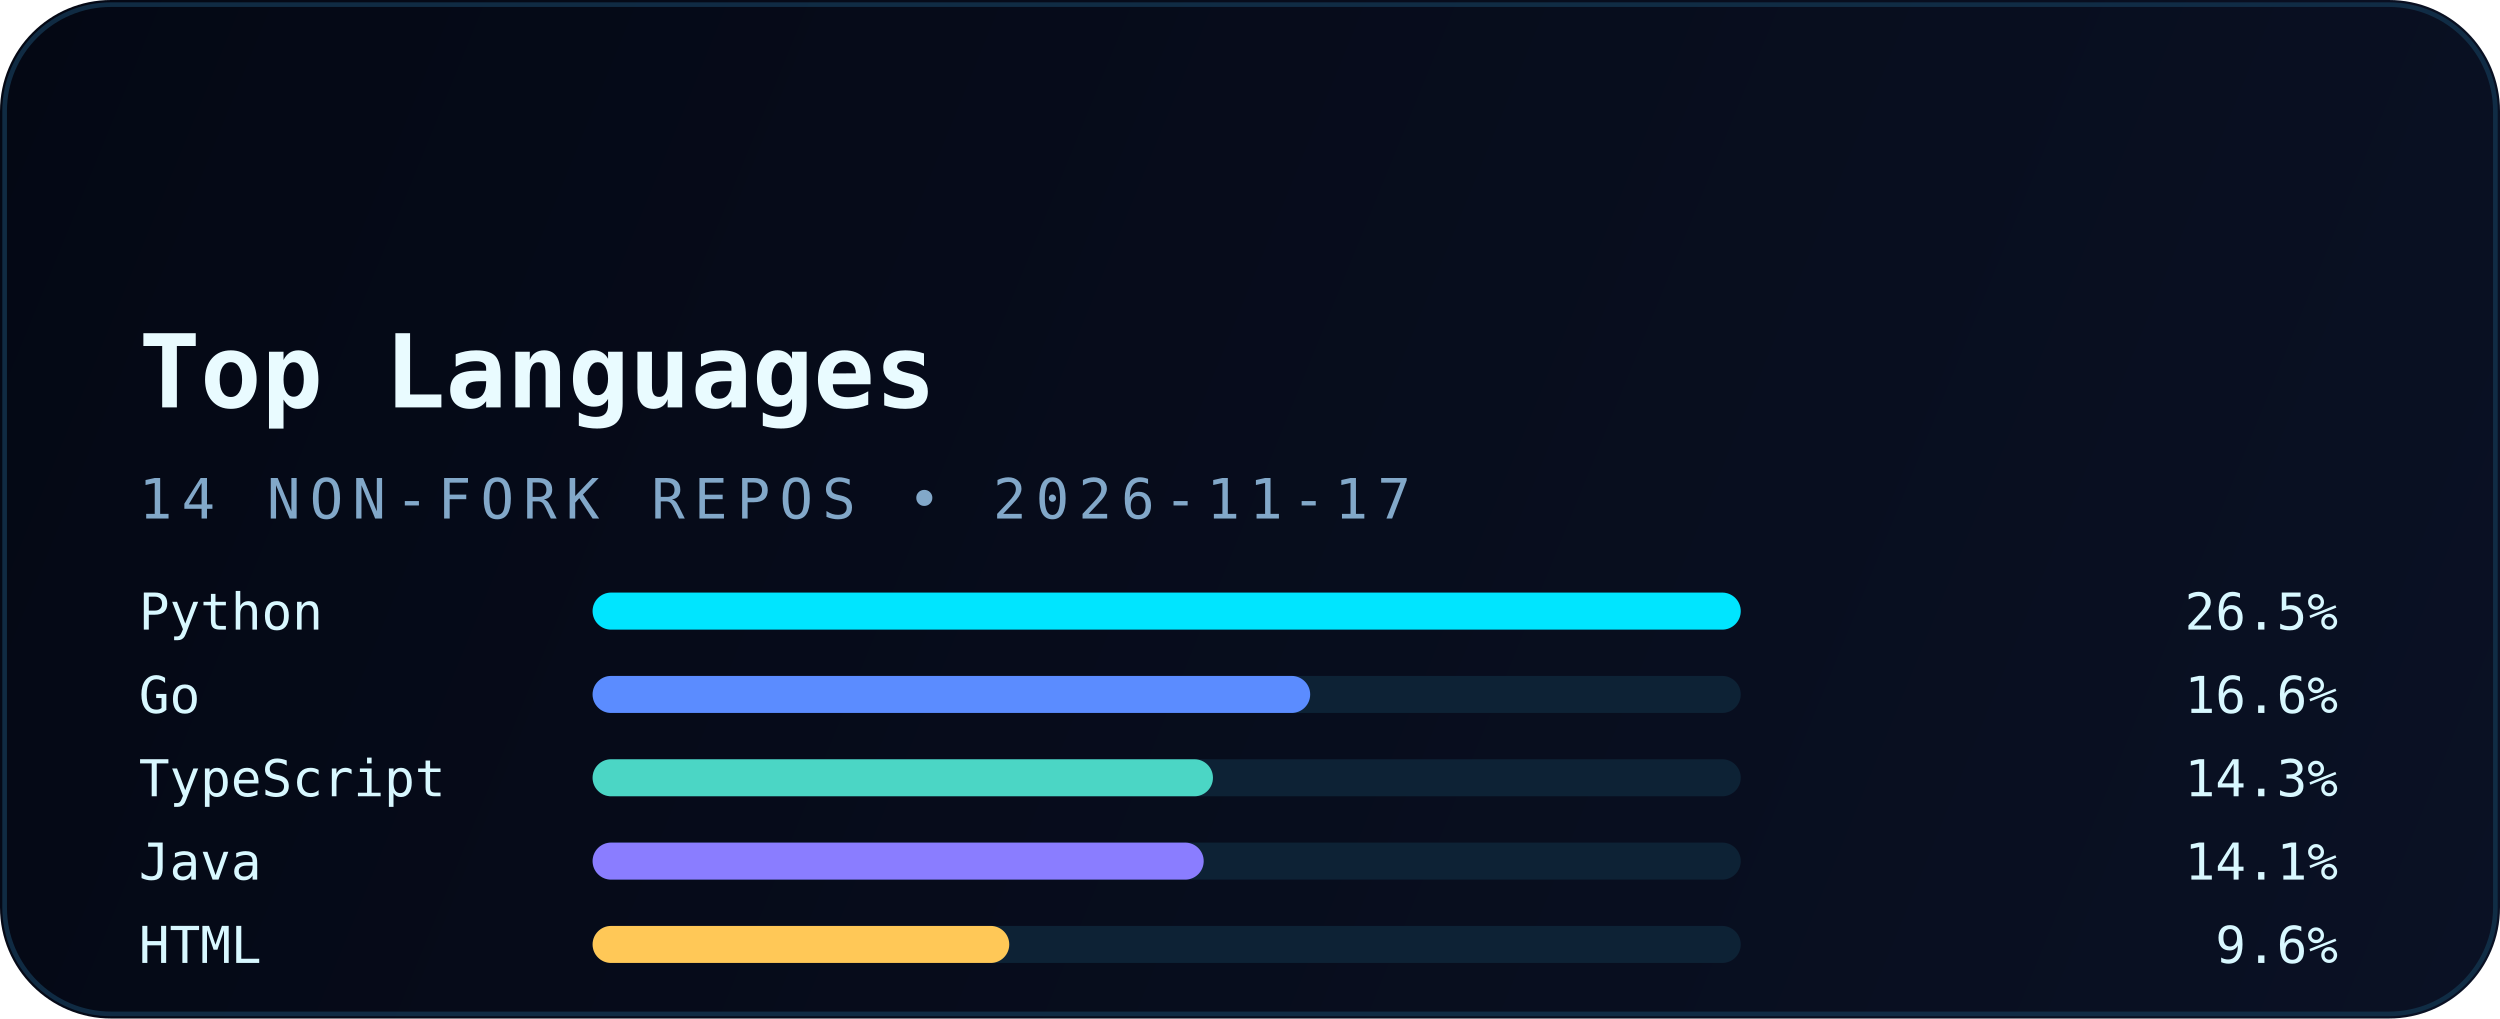
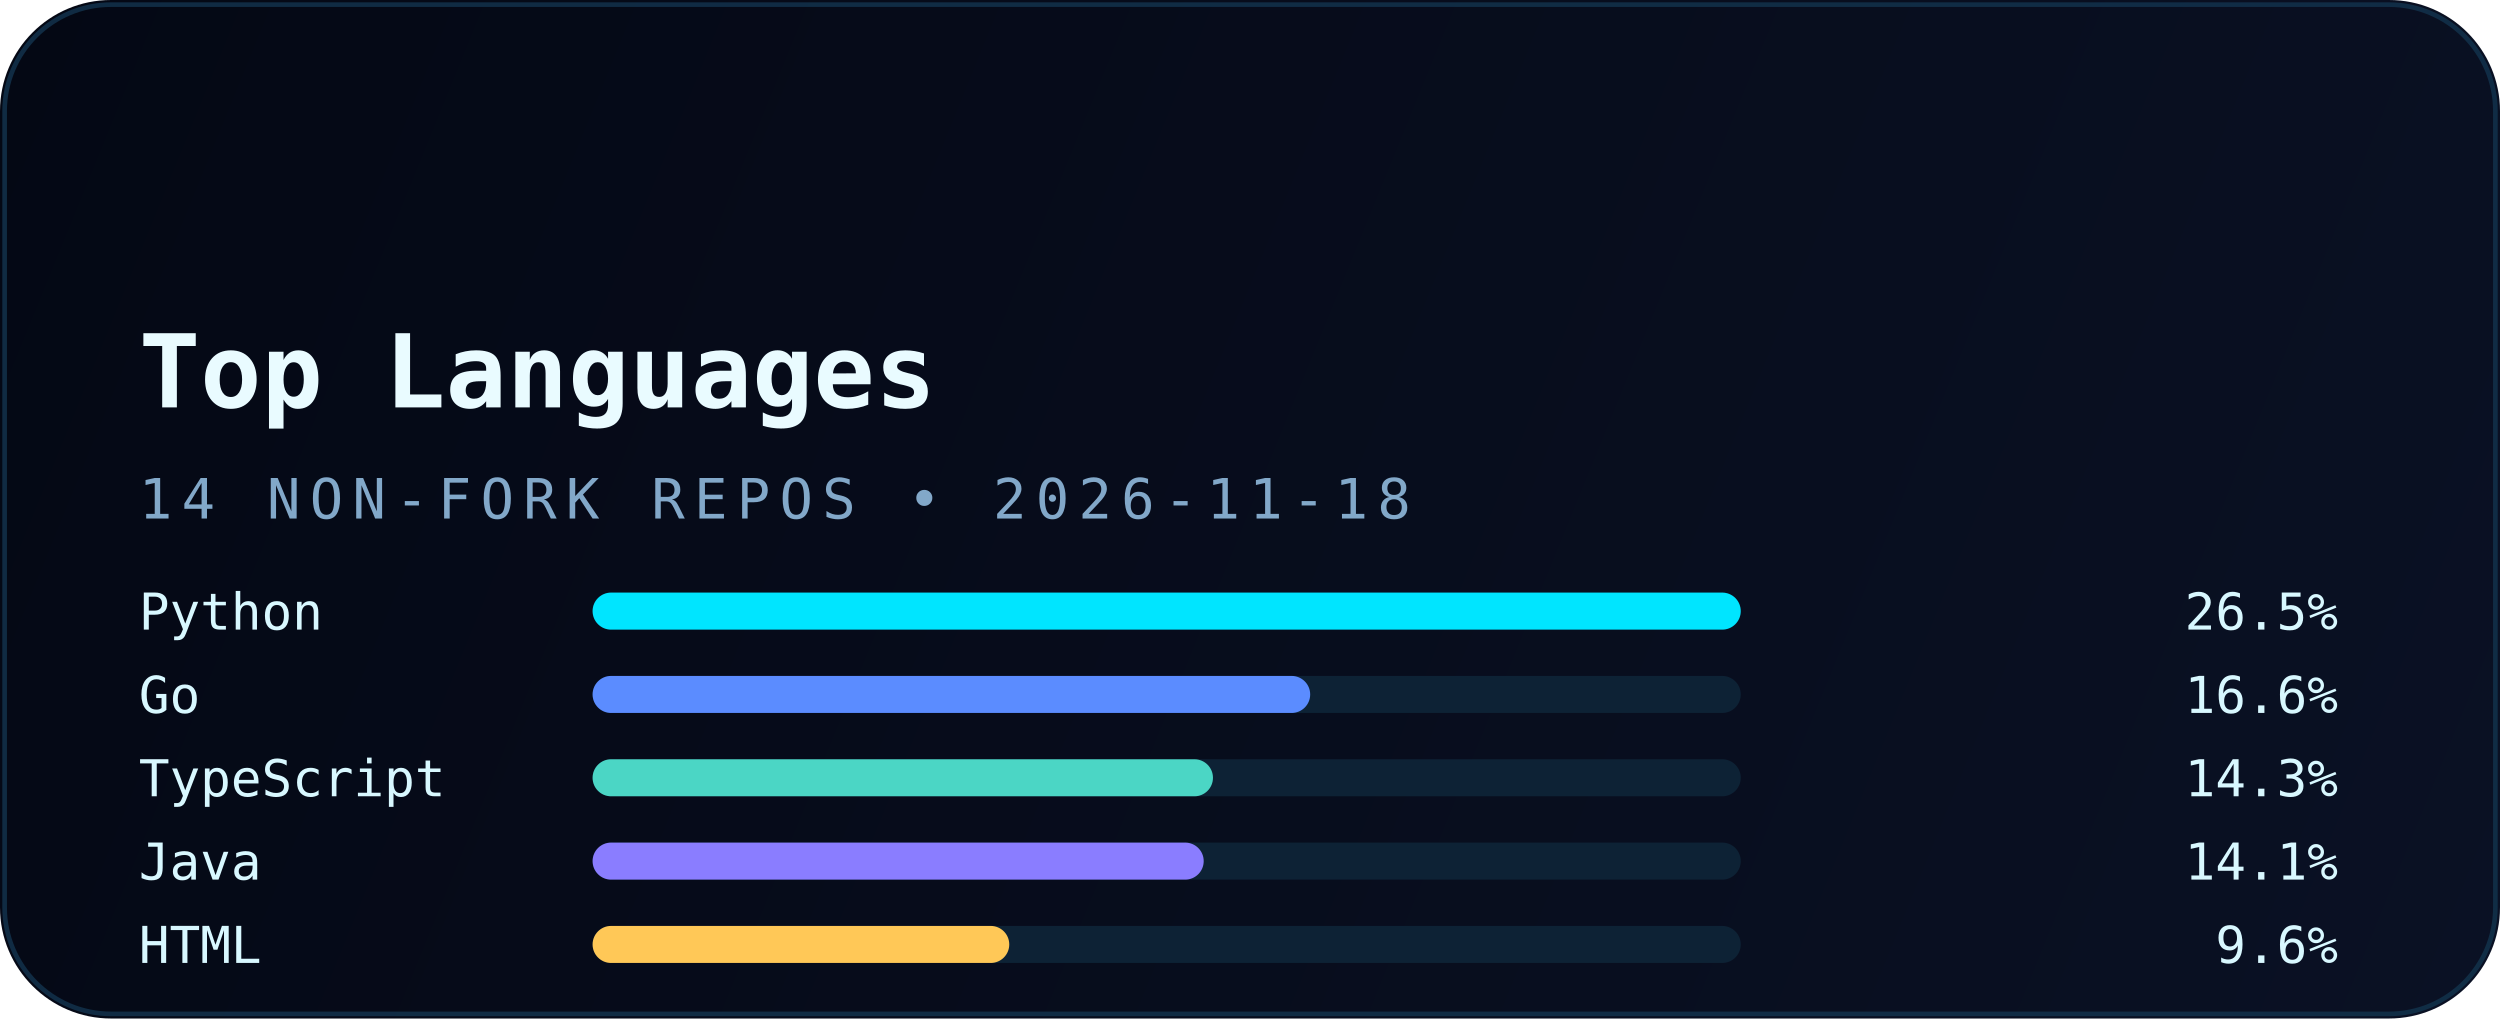
<svg xmlns="http://www.w3.org/2000/svg" width="540" height="220" viewBox="0 0 540 220" fill="none" role="img" aria-labelledby="title desc">
  <defs>
    <linearGradient id="bg" x1="0" y1="0" x2="540" y2="220" gradientUnits="userSpaceOnUse">
      <stop stop-color="#040814" />
      <stop offset="1" stop-color="#0A1124" />
    </linearGradient>
    <linearGradient id="accent" x1="30" y1="0" x2="510" y2="0" gradientUnits="userSpaceOnUse">
      <stop stop-color="#00E5FF" />
      <stop offset="1" stop-color="#5B8CFF" />
    </linearGradient>
    <filter id="glow" x="-20%" y="-20%" width="140%" height="140%" color-interpolation-filters="sRGB">
      <feGaussianBlur stdDeviation="6" result="blur" />
      <feMerge>
        <feMergeNode in="blur" />
        <feMergeNode in="SourceGraphic" />
      </feMerge>
    </filter>
  </defs>
  <rect width="540" height="220" rx="24" fill="url(#bg)" />
  <rect x="1" y="1" width="538" height="218" rx="23" stroke="#12324B" stroke-opacity="0.85" />
  <path d="M30 54H120" stroke="url(#accent)" stroke-width="3.5" stroke-linecap="round" filter="url(#glow)" />
  <text x="30" y="88" fill="#E9FBFF" font-family="JetBrains Mono, Consolas, monospace" font-size="22" font-weight="700">Top Languages</text>
-   <text x="30" y="112" fill="#82A8C9" font-family="JetBrains Mono, Consolas, monospace" font-size="12" letter-spacing="2">14 NON-FORK REPOS • 2026-11-17</text>
+   <text x="30" y="112" fill="#82A8C9" font-family="JetBrains Mono, Consolas, monospace" font-size="12" letter-spacing="2">14 NON-FORK REPOS • 2026-11-18</text>
  <g font-family="JetBrains Mono, Consolas, monospace" font-size="11">
    <text x="30" y="136" fill="#D8F8FF">Python</text>
    <rect x="128" y="128" width="248" height="8" rx="4" fill="#0D2235" />
    <rect x="128" y="128" width="248" height="8" rx="4" fill="#00E5FF" />
    <text x="505" y="136" text-anchor="end" fill="#D8F8FF">26.5%</text>
    <text x="30" y="154" fill="#D8F8FF">Go</text>
    <rect x="128" y="146" width="248" height="8" rx="4" fill="#0D2235" />
    <rect x="128" y="146" width="155" height="8" rx="4" fill="#5B8CFF" />
    <text x="505" y="154" text-anchor="end" fill="#D8F8FF">16.6%</text>
    <text x="30" y="172" fill="#D8F8FF">TypeScript</text>
    <rect x="128" y="164" width="248" height="8" rx="4" fill="#0D2235" />
    <rect x="128" y="164" width="134" height="8" rx="4" fill="#4BD6C5" />
    <text x="505" y="172" text-anchor="end" fill="#D8F8FF">14.3%</text>
    <text x="30" y="190" fill="#D8F8FF">Java</text>
    <rect x="128" y="182" width="248" height="8" rx="4" fill="#0D2235" />
    <rect x="128" y="182" width="132" height="8" rx="4" fill="#8A7DFF" />
    <text x="505" y="190" text-anchor="end" fill="#D8F8FF">14.1%</text>
    <text x="30" y="208" fill="#D8F8FF">HTML</text>
    <rect x="128" y="200" width="248" height="8" rx="4" fill="#0D2235" />
    <rect x="128" y="200" width="90" height="8" rx="4" fill="#FFC857" />
    <text x="505" y="208" text-anchor="end" fill="#D8F8FF">9.6%</text>
  </g>
</svg>
